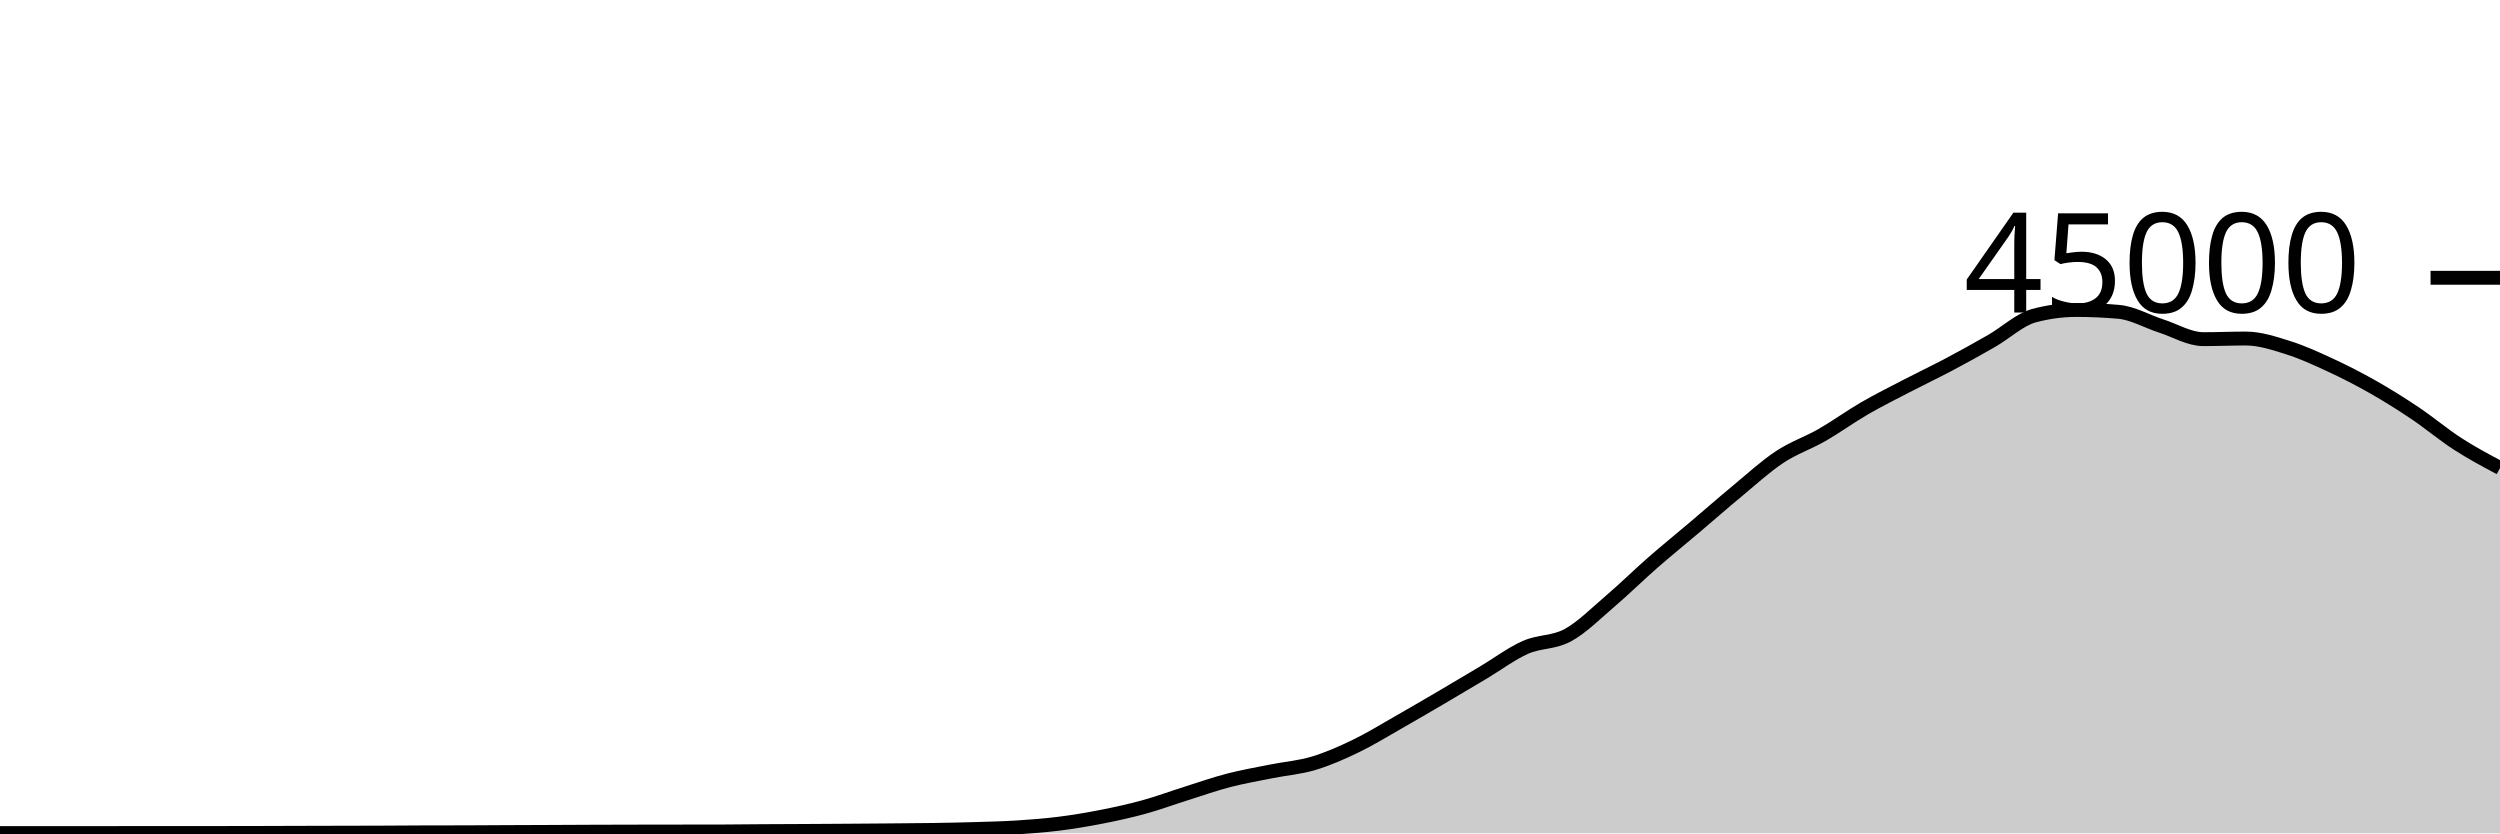
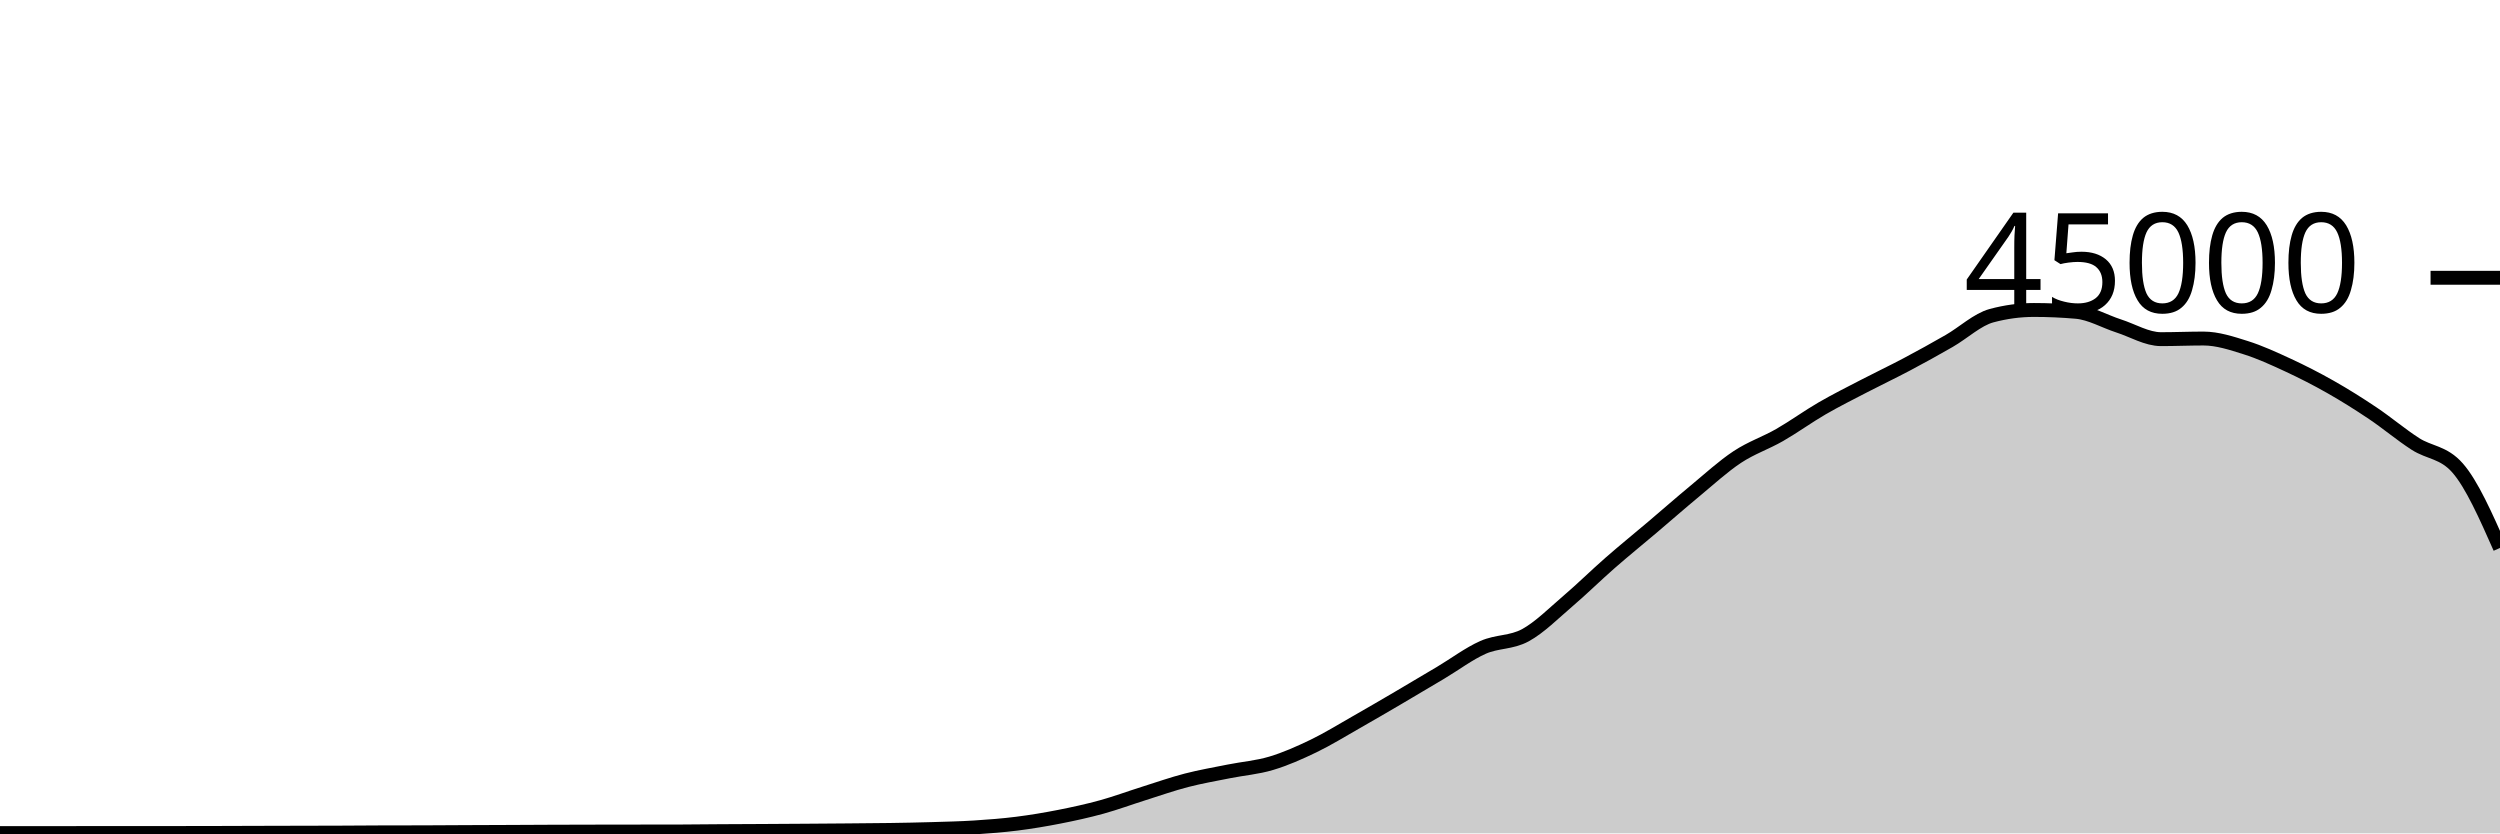
<svg xmlns="http://www.w3.org/2000/svg" viewBox="0 0 180 60">
  <g transform="translate(0,20)">
-     <path class="area" fill="rgba(0, 0, 0, 0.2)" d="M0,39.982C1.017,39.981,2.034,39.98,3.051,39.98C4.068,39.98,5.085,39.98,6.102,39.98C7.119,39.98,8.136,39.98,9.153,39.979C10.169,39.978,11.186,39.975,12.203,39.975C13.22,39.975,14.237,39.976,15.254,39.976C16.271,39.976,17.288,39.975,18.305,39.972C19.322,39.97,20.339,39.965,21.356,39.962C22.373,39.959,23.39,39.956,24.407,39.954C25.424,39.951,26.441,39.951,27.458,39.947C28.475,39.943,29.492,39.933,30.508,39.93C31.525,39.927,32.542,39.928,33.559,39.925C34.576,39.922,35.593,39.914,36.61,39.909C37.627,39.905,38.644,39.901,39.661,39.897C40.678,39.892,41.695,39.886,42.712,39.882C43.729,39.878,44.746,39.876,45.763,39.874C46.78,39.872,47.797,39.871,48.814,39.869C49.831,39.868,50.847,39.868,51.864,39.867C52.881,39.865,53.898,39.848,54.915,39.842C55.932,39.835,56.949,39.833,57.966,39.828C58.983,39.822,60,39.816,61.017,39.809C62.034,39.802,63.051,39.795,64.068,39.786C65.085,39.777,66.102,39.772,67.119,39.756C68.136,39.741,69.153,39.721,70.169,39.691C71.186,39.66,72.203,39.639,73.22,39.574C74.237,39.51,75.254,39.431,76.271,39.303C77.288,39.175,78.305,39.005,79.322,38.805C80.339,38.605,81.356,38.383,82.373,38.103C83.39,37.823,84.407,37.444,85.424,37.124C86.441,36.803,87.458,36.446,88.475,36.182C89.492,35.918,90.508,35.745,91.525,35.54C92.542,35.336,93.559,35.262,94.576,34.957C95.593,34.653,96.61,34.203,97.627,33.712C98.644,33.221,99.661,32.591,100.678,32.013C101.695,31.435,102.712,30.84,103.729,30.244C104.746,29.648,105.763,29.043,106.78,28.437C107.797,27.832,108.814,27.061,109.831,26.611C110.847,26.16,111.864,26.289,112.881,25.735C113.898,25.181,114.915,24.155,115.932,23.286C116.949,22.418,117.966,21.415,118.983,20.525C120,19.636,121.017,18.813,122.034,17.951C123.051,17.089,124.068,16.195,125.085,15.354C126.102,14.513,127.119,13.576,128.136,12.904C129.153,12.232,130.169,11.903,131.186,11.32C132.203,10.737,133.22,9.996,134.237,9.407C135.254,8.818,136.271,8.312,137.288,7.784C138.305,7.256,139.322,6.775,140.339,6.236C141.356,5.697,142.373,5.135,143.39,4.55C144.407,3.966,145.424,3.003,146.441,2.729C147.458,2.455,148.475,2.318,149.492,2.318C150.508,2.318,151.525,2.363,152.542,2.452C153.559,2.54,154.576,3.139,155.593,3.467C156.61,3.795,157.627,4.419,158.644,4.419C159.661,4.419,160.678,4.374,161.695,4.374C162.712,4.374,163.729,4.713,164.746,5.033C165.763,5.353,166.78,5.821,167.797,6.292C168.814,6.764,169.831,7.282,170.847,7.86C171.864,8.437,172.881,9.074,173.898,9.757C174.915,10.44,175.932,11.301,176.949,11.957C177.966,12.614,178.983,13.155,180,13.697L180,40C178.983,40,177.966,40,176.949,40C175.932,40,174.915,40,173.898,40C172.881,40,171.864,40,170.847,40C169.831,40,168.814,40,167.797,40C166.78,40,165.763,40,164.746,40C163.729,40,162.712,40,161.695,40C160.678,40,159.661,40,158.644,40C157.627,40,156.61,40,155.593,40C154.576,40,153.559,40,152.542,40C151.525,40,150.508,40,149.492,40C148.475,40,147.458,40,146.441,40C145.424,40,144.407,40,143.39,40C142.373,40,141.356,40,140.339,40C139.322,40,138.305,40,137.288,40C136.271,40,135.254,40,134.237,40C133.22,40,132.203,40,131.186,40C130.169,40,129.153,40,128.136,40C127.119,40,126.102,40,125.085,40C124.068,40,123.051,40,122.034,40C121.017,40,120,40,118.983,40C117.966,40,116.949,40,115.932,40C114.915,40,113.898,40,112.881,40C111.864,40,110.847,40,109.831,40C108.814,40,107.797,40,106.78,40C105.763,40,104.746,40,103.729,40C102.712,40,101.695,40,100.678,40C99.661,40,98.644,40,97.627,40C96.61,40,95.593,40,94.576,40C93.559,40,92.542,40,91.525,40C90.508,40,89.492,40,88.475,40C87.458,40,86.441,40,85.424,40C84.407,40,83.39,40,82.373,40C81.356,40,80.339,40,79.322,40C78.305,40,77.288,40,76.271,40C75.254,40,74.237,40,73.22,40C72.203,40,71.186,40,70.169,40C69.153,40,68.136,40,67.119,40C66.102,40,65.085,40,64.068,40C63.051,40,62.034,40,61.017,40C60,40,58.983,40,57.966,40C56.949,40,55.932,40,54.915,40C53.898,40,52.881,40,51.864,40C50.847,40,49.831,40,48.814,40C47.797,40,46.78,40,45.763,40C44.746,40,43.729,40,42.712,40C41.695,40,40.678,40,39.661,40C38.644,40,37.627,40,36.61,40C35.593,40,34.576,40,33.559,40C32.542,40,31.525,40,30.508,40C29.492,40,28.475,40,27.458,40C26.441,40,25.424,40,24.407,40C23.39,40,22.373,40,21.356,40C20.339,40,19.322,40,18.305,40C17.288,40,16.271,40,15.254,40C14.237,40,13.22,40,12.203,40C11.186,40,10.169,40,9.153,40C8.136,40,7.119,40,6.102,40C5.085,40,4.068,40,3.051,40C2.034,40,1.017,40,0,40Z" />
-     <path class="line" stroke="black" fill="none" d="M0,39.982C1.017,39.981,2.034,39.98,3.051,39.98C4.068,39.98,5.085,39.98,6.102,39.98C7.119,39.98,8.136,39.98,9.153,39.979C10.169,39.978,11.186,39.975,12.203,39.975C13.22,39.975,14.237,39.976,15.254,39.976C16.271,39.976,17.288,39.975,18.305,39.972C19.322,39.97,20.339,39.965,21.356,39.962C22.373,39.959,23.39,39.956,24.407,39.954C25.424,39.951,26.441,39.951,27.458,39.947C28.475,39.943,29.492,39.933,30.508,39.93C31.525,39.927,32.542,39.928,33.559,39.925C34.576,39.922,35.593,39.914,36.61,39.909C37.627,39.905,38.644,39.901,39.661,39.897C40.678,39.892,41.695,39.886,42.712,39.882C43.729,39.878,44.746,39.876,45.763,39.874C46.78,39.872,47.797,39.871,48.814,39.869C49.831,39.868,50.847,39.868,51.864,39.867C52.881,39.865,53.898,39.848,54.915,39.842C55.932,39.835,56.949,39.833,57.966,39.828C58.983,39.822,60,39.816,61.017,39.809C62.034,39.802,63.051,39.795,64.068,39.786C65.085,39.777,66.102,39.772,67.119,39.756C68.136,39.741,69.153,39.721,70.169,39.691C71.186,39.66,72.203,39.639,73.22,39.574C74.237,39.51,75.254,39.431,76.271,39.303C77.288,39.175,78.305,39.005,79.322,38.805C80.339,38.605,81.356,38.383,82.373,38.103C83.39,37.823,84.407,37.444,85.424,37.124C86.441,36.803,87.458,36.446,88.475,36.182C89.492,35.918,90.508,35.745,91.525,35.54C92.542,35.336,93.559,35.262,94.576,34.957C95.593,34.653,96.61,34.203,97.627,33.712C98.644,33.221,99.661,32.591,100.678,32.013C101.695,31.435,102.712,30.84,103.729,30.244C104.746,29.648,105.763,29.043,106.78,28.437C107.797,27.832,108.814,27.061,109.831,26.611C110.847,26.16,111.864,26.289,112.881,25.735C113.898,25.181,114.915,24.155,115.932,23.286C116.949,22.418,117.966,21.415,118.983,20.525C120,19.636,121.017,18.813,122.034,17.951C123.051,17.089,124.068,16.195,125.085,15.354C126.102,14.513,127.119,13.576,128.136,12.904C129.153,12.232,130.169,11.903,131.186,11.32C132.203,10.737,133.22,9.996,134.237,9.407C135.254,8.818,136.271,8.312,137.288,7.784C138.305,7.256,139.322,6.775,140.339,6.236C141.356,5.697,142.373,5.135,143.39,4.55C144.407,3.966,145.424,3.003,146.441,2.729C147.458,2.455,148.475,2.318,149.492,2.318C150.508,2.318,151.525,2.363,152.542,2.452C153.559,2.54,154.576,3.139,155.593,3.467C156.61,3.795,157.627,4.419,158.644,4.419C159.661,4.419,160.678,4.374,161.695,4.374C162.712,4.374,163.729,4.713,164.746,5.033C165.763,5.353,166.78,5.821,167.797,6.292C168.814,6.764,169.831,7.282,170.847,7.86C171.864,8.437,172.881,9.074,173.898,9.757C174.915,10.44,175.932,11.301,176.949,11.957C177.966,12.614,178.983,13.155,180,13.697" />
+     <path class="area" fill="rgba(0, 0, 0, 0.2)" d="M0,39.98C1.017,39.98,2.034,39.98,3.051,39.98C4.068,39.98,5.085,39.98,6.102,39.979C7.119,39.978,8.136,39.975,9.153,39.975C10.169,39.975,11.186,39.976,12.203,39.976C13.22,39.976,14.237,39.975,15.254,39.972C16.271,39.97,17.288,39.965,18.305,39.962C19.322,39.959,20.339,39.956,21.356,39.954C22.373,39.951,23.39,39.951,24.407,39.947C25.424,39.943,26.441,39.933,27.458,39.93C28.475,39.927,29.492,39.928,30.508,39.925C31.525,39.922,32.542,39.914,33.559,39.909C34.576,39.905,35.593,39.901,36.61,39.897C37.627,39.892,38.644,39.886,39.661,39.882C40.678,39.878,41.695,39.876,42.712,39.874C43.729,39.872,44.746,39.871,45.763,39.869C46.78,39.868,47.797,39.868,48.814,39.867C49.831,39.865,50.847,39.849,51.864,39.843C52.881,39.836,53.898,39.833,54.915,39.828C55.932,39.822,56.949,39.816,57.966,39.809C58.983,39.802,60,39.795,61.017,39.786C62.034,39.777,63.051,39.772,64.068,39.756C65.085,39.741,66.102,39.721,67.119,39.691C68.136,39.66,69.153,39.639,70.169,39.574C71.186,39.51,72.203,39.431,73.22,39.303C74.237,39.175,75.254,39.005,76.271,38.805C77.288,38.605,78.305,38.383,79.322,38.103C80.339,37.823,81.356,37.444,82.373,37.124C83.39,36.803,84.407,36.446,85.424,36.182C86.441,35.918,87.458,35.745,88.475,35.54C89.492,35.336,90.508,35.262,91.525,34.957C92.542,34.653,93.559,34.203,94.576,33.712C95.593,33.221,96.61,32.591,97.627,32.013C98.644,31.435,99.661,30.84,100.678,30.244C101.695,29.648,102.712,29.043,103.729,28.437C104.746,27.832,105.763,27.061,106.78,26.611C107.797,26.16,108.814,26.289,109.831,25.735C110.847,25.181,111.864,24.155,112.881,23.286C113.898,22.418,114.915,21.414,115.932,20.525C116.949,19.636,117.966,18.814,118.983,17.952C120,17.09,121.017,16.195,122.034,15.354C123.051,14.512,124.068,13.576,125.085,12.904C126.102,12.232,127.119,11.903,128.136,11.32C129.153,10.737,130.169,9.996,131.186,9.407C132.203,8.818,133.22,8.312,134.237,7.784C135.254,7.256,136.271,6.775,137.288,6.236C138.305,5.697,139.322,5.135,140.339,4.55C141.356,3.966,142.373,3.003,143.39,2.729C144.407,2.455,145.424,2.318,146.441,2.318C147.458,2.318,148.475,2.363,149.492,2.452C150.508,2.54,151.525,3.139,152.542,3.467C153.559,3.795,154.576,4.419,155.593,4.419C156.61,4.419,157.627,4.374,158.644,4.374C159.661,4.374,160.678,4.713,161.695,5.033C162.712,5.353,163.729,5.821,164.746,6.292C165.763,6.764,166.78,7.282,167.797,7.86C168.814,8.437,169.831,9.074,170.847,9.757C171.864,10.44,172.881,11.301,173.898,11.957C174.915,12.614,175.932,12.537,176.949,13.698C177.966,14.858,178.983,17.155,180,19.452L180,40C178.983,40,177.966,40,176.949,40C175.932,40,174.915,40,173.898,40C172.881,40,171.864,40,170.847,40C169.831,40,168.814,40,167.797,40C166.78,40,165.763,40,164.746,40C163.729,40,162.712,40,161.695,40C160.678,40,159.661,40,158.644,40C157.627,40,156.61,40,155.593,40C154.576,40,153.559,40,152.542,40C151.525,40,150.508,40,149.492,40C148.475,40,147.458,40,146.441,40C145.424,40,144.407,40,143.39,40C142.373,40,141.356,40,140.339,40C139.322,40,138.305,40,137.288,40C136.271,40,135.254,40,134.237,40C133.22,40,132.203,40,131.186,40C130.169,40,129.153,40,128.136,40C127.119,40,126.102,40,125.085,40C124.068,40,123.051,40,122.034,40C121.017,40,120,40,118.983,40C117.966,40,116.949,40,115.932,40C114.915,40,113.898,40,112.881,40C111.864,40,110.847,40,109.831,40C108.814,40,107.797,40,106.78,40C105.763,40,104.746,40,103.729,40C102.712,40,101.695,40,100.678,40C99.661,40,98.644,40,97.627,40C96.61,40,95.593,40,94.576,40C93.559,40,92.542,40,91.525,40C90.508,40,89.492,40,88.475,40C87.458,40,86.441,40,85.424,40C84.407,40,83.39,40,82.373,40C81.356,40,80.339,40,79.322,40C78.305,40,77.288,40,76.271,40C75.254,40,74.237,40,73.22,40C72.203,40,71.186,40,70.169,40C69.153,40,68.136,40,67.119,40C66.102,40,65.085,40,64.068,40C63.051,40,62.034,40,61.017,40C60,40,58.983,40,57.966,40C56.949,40,55.932,40,54.915,40C53.898,40,52.881,40,51.864,40C50.847,40,49.831,40,48.814,40C47.797,40,46.78,40,45.763,40C44.746,40,43.729,40,42.712,40C41.695,40,40.678,40,39.661,40C38.644,40,37.627,40,36.61,40C35.593,40,34.576,40,33.559,40C32.542,40,31.525,40,30.508,40C29.492,40,28.475,40,27.458,40C26.441,40,25.424,40,24.407,40C23.39,40,22.373,40,21.356,40C20.339,40,19.322,40,18.305,40C17.288,40,16.271,40,15.254,40C14.237,40,13.22,40,12.203,40C11.186,40,10.169,40,9.153,40C8.136,40,7.119,40,6.102,40C5.085,40,4.068,40,3.051,40C2.034,40,1.017,40,0,40Z" />
+     <path class="line" stroke="black" fill="none" d="M0,39.98C1.017,39.98,2.034,39.98,3.051,39.98C4.068,39.98,5.085,39.98,6.102,39.979C7.119,39.978,8.136,39.975,9.153,39.975C10.169,39.975,11.186,39.976,12.203,39.976C13.22,39.976,14.237,39.975,15.254,39.972C16.271,39.97,17.288,39.965,18.305,39.962C19.322,39.959,20.339,39.956,21.356,39.954C22.373,39.951,23.39,39.951,24.407,39.947C25.424,39.943,26.441,39.933,27.458,39.93C28.475,39.927,29.492,39.928,30.508,39.925C31.525,39.922,32.542,39.914,33.559,39.909C34.576,39.905,35.593,39.901,36.61,39.897C37.627,39.892,38.644,39.886,39.661,39.882C40.678,39.878,41.695,39.876,42.712,39.874C43.729,39.872,44.746,39.871,45.763,39.869C46.78,39.868,47.797,39.868,48.814,39.867C49.831,39.865,50.847,39.849,51.864,39.843C52.881,39.836,53.898,39.833,54.915,39.828C55.932,39.822,56.949,39.816,57.966,39.809C58.983,39.802,60,39.795,61.017,39.786C62.034,39.777,63.051,39.772,64.068,39.756C65.085,39.741,66.102,39.721,67.119,39.691C68.136,39.66,69.153,39.639,70.169,39.574C71.186,39.51,72.203,39.431,73.22,39.303C74.237,39.175,75.254,39.005,76.271,38.805C77.288,38.605,78.305,38.383,79.322,38.103C80.339,37.823,81.356,37.444,82.373,37.124C83.39,36.803,84.407,36.446,85.424,36.182C86.441,35.918,87.458,35.745,88.475,35.54C89.492,35.336,90.508,35.262,91.525,34.957C92.542,34.653,93.559,34.203,94.576,33.712C95.593,33.221,96.61,32.591,97.627,32.013C98.644,31.435,99.661,30.84,100.678,30.244C101.695,29.648,102.712,29.043,103.729,28.437C104.746,27.832,105.763,27.061,106.78,26.611C107.797,26.16,108.814,26.289,109.831,25.735C110.847,25.181,111.864,24.155,112.881,23.286C113.898,22.418,114.915,21.414,115.932,20.525C116.949,19.636,117.966,18.814,118.983,17.952C120,17.09,121.017,16.195,122.034,15.354C123.051,14.512,124.068,13.576,125.085,12.904C126.102,12.232,127.119,11.903,128.136,11.32C129.153,10.737,130.169,9.996,131.186,9.407C132.203,8.818,133.22,8.312,134.237,7.784C135.254,7.256,136.271,6.775,137.288,6.236C138.305,5.697,139.322,5.135,140.339,4.55C141.356,3.966,142.373,3.003,143.39,2.729C144.407,2.455,145.424,2.318,146.441,2.318C147.458,2.318,148.475,2.363,149.492,2.452C150.508,2.54,151.525,3.139,152.542,3.467C153.559,3.795,154.576,4.419,155.593,4.419C156.61,4.419,157.627,4.374,158.644,4.374C159.661,4.374,160.678,4.713,161.695,5.033C162.712,5.353,163.729,5.821,164.746,6.292C165.763,6.764,166.78,7.282,167.797,7.86C168.814,8.437,169.831,9.074,170.847,9.757C171.864,10.44,172.881,11.301,173.898,11.957C174.915,12.614,175.932,12.537,176.949,13.698C177.966,14.858,178.983,17.155,180,19.452" />
    <path class="axis-ceiling" stroke-width="1" stroke="black" fill="none" d="M175,0L180,0" />
    <text class="axis-ceiling-label" font-family="sans-serif" text-anchor="end" font-size="10px" x="170" y="2.5">45000</text>
  </g>
</svg>
